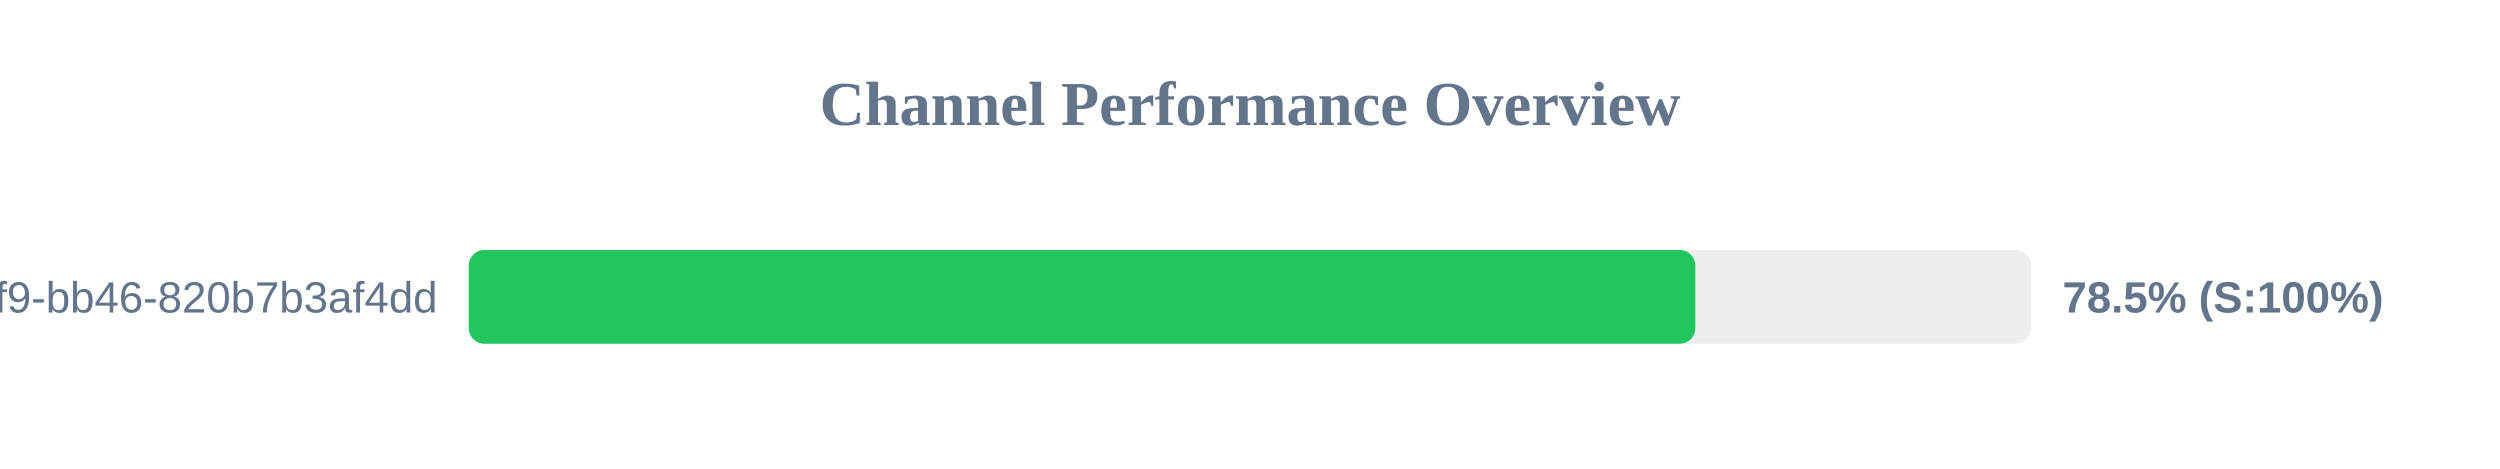
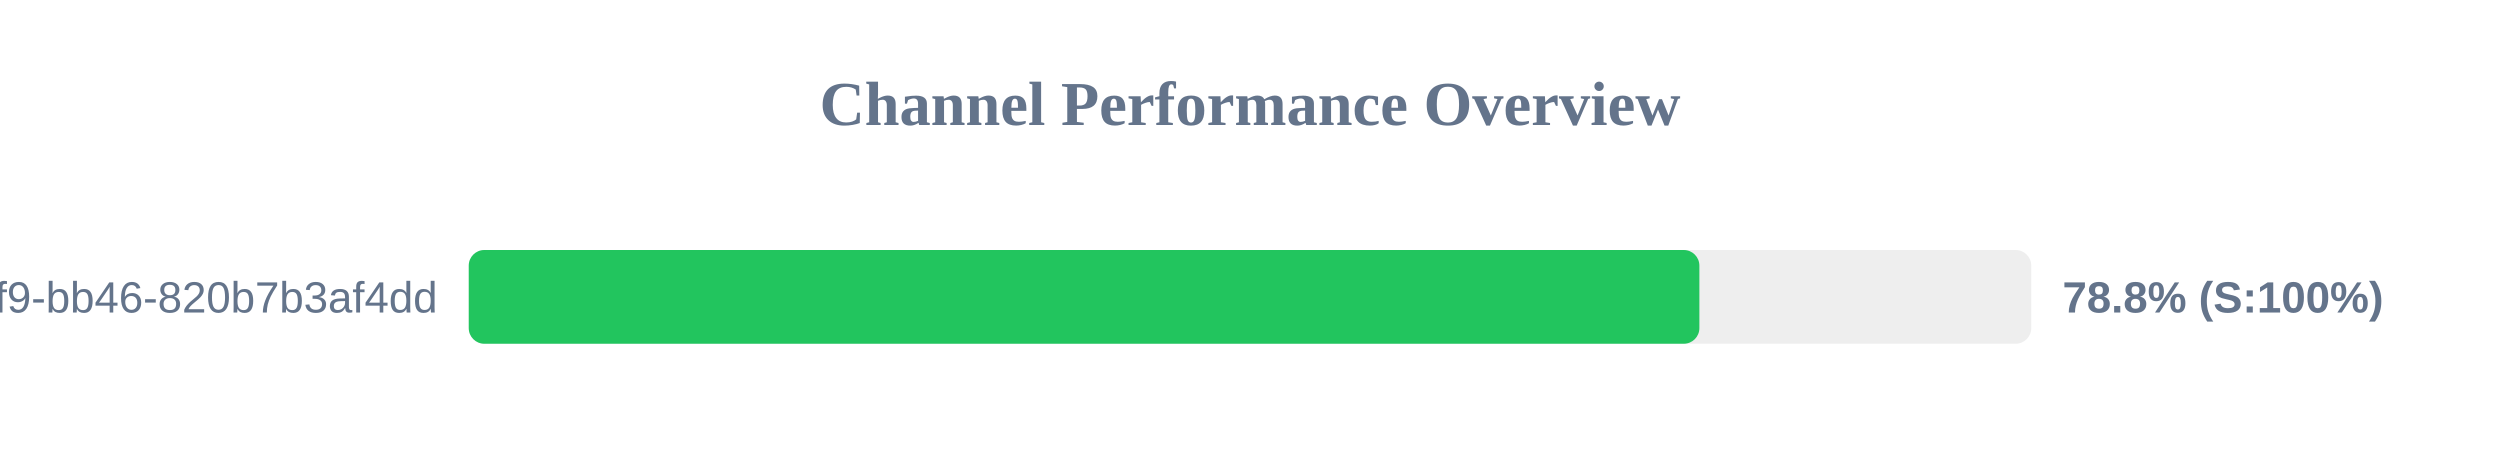
<svg xmlns="http://www.w3.org/2000/svg" width="800" height="150" version="1.1">
  <style>
        .row { font: 14px Arial; fill: #64748b; }
        .score { font: bold 14px Arial; fill: #64748b; }
    </style>
  <text x="400" y="40" text-anchor="middle" font-size="20px" font-weight="bold" fill="#64748b">Channel Performance Overview</text>
  <rect x="150" y="80" width="500" height="30" fill="#eee" rx="5" />
-   <rect x="150" y="80" width="392.5" height="30" fill="#22c55e" rx="5" />
+   <rect x="150" y="80" width="393.8" height="30" fill="#22c55e" rx="5" />
  <text x="140" y="100" text-anchor="end" class="row">?uuid=80b2ac81-ba69-41f9-bb46-820b7b3af4dd</text>
-   <text x="660" y="100" text-anchor="start" class="score">78.5% (S:100%)</text>
+   <text x="660" y="100" text-anchor="start" class="score">78.8% (S:100%)</text>
</svg>
